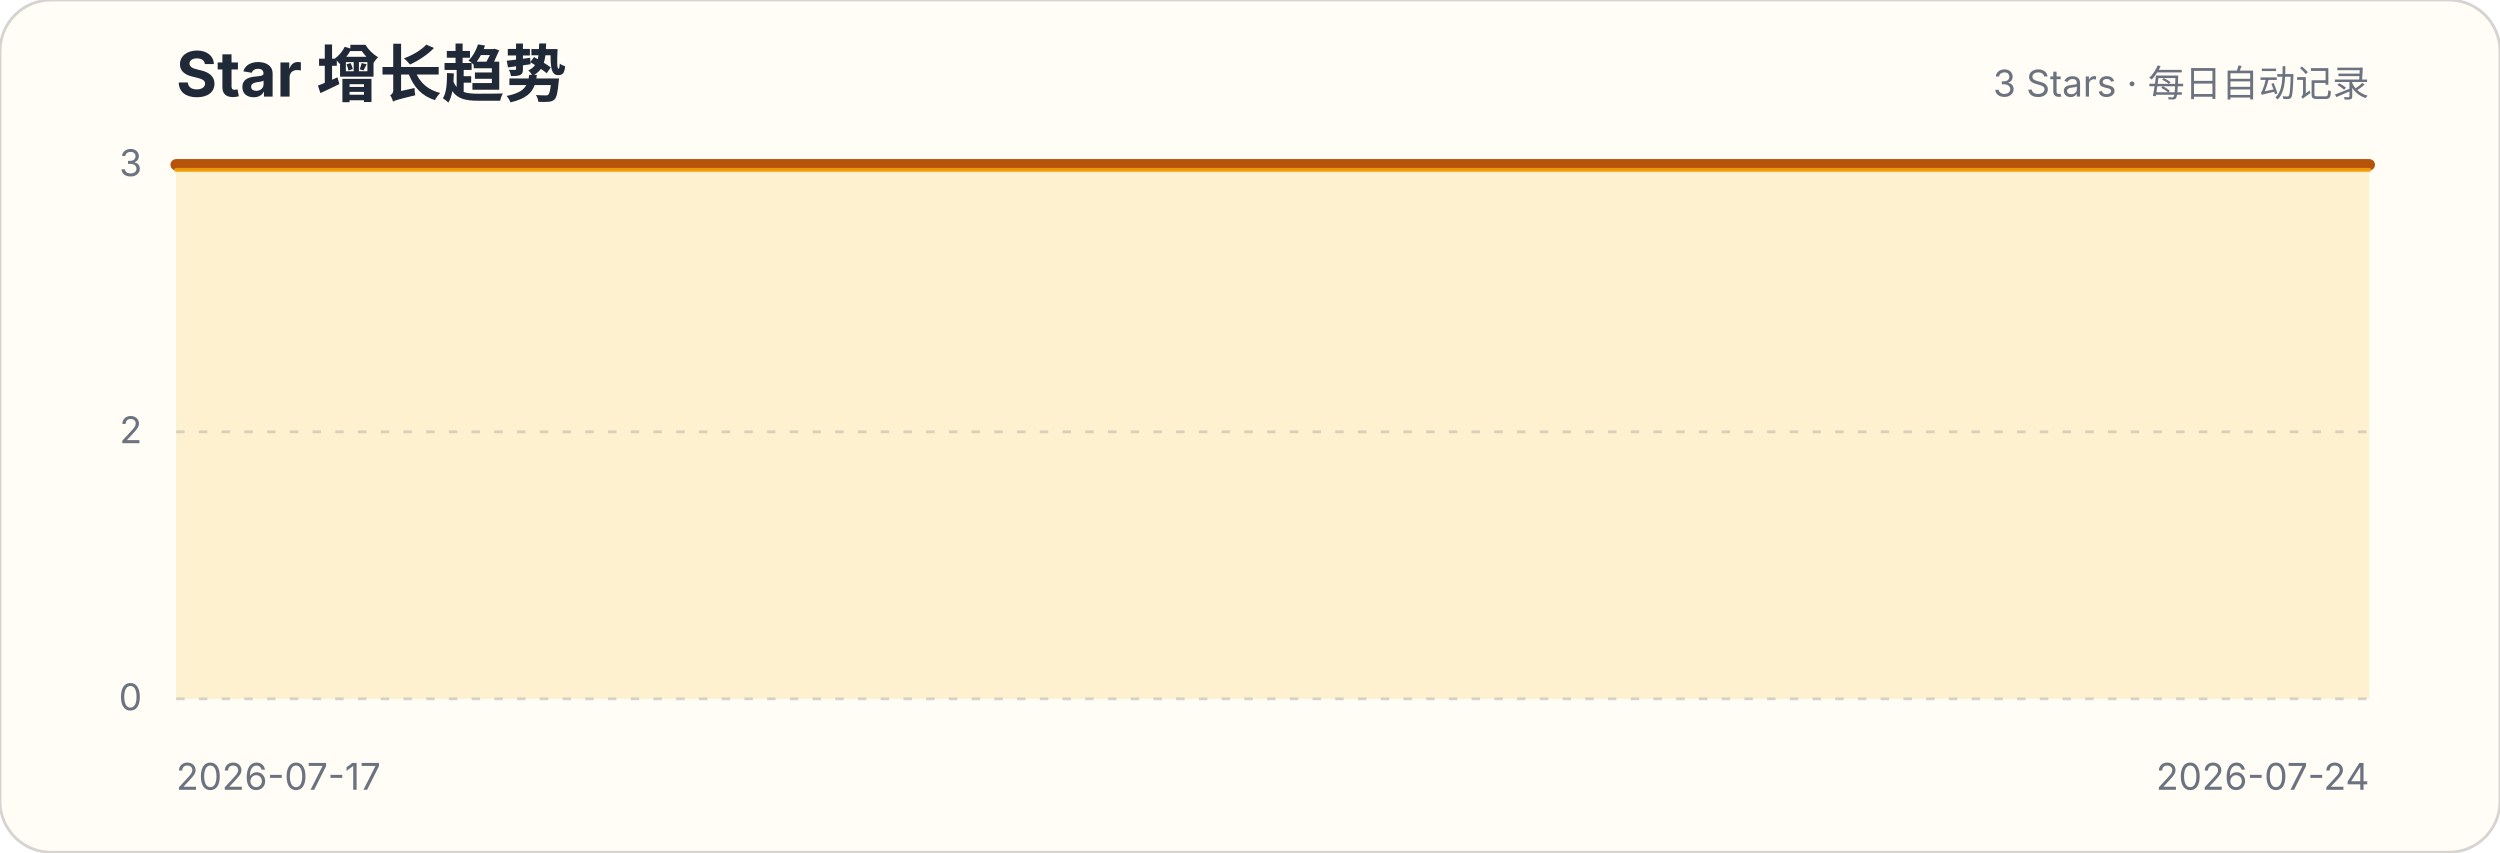
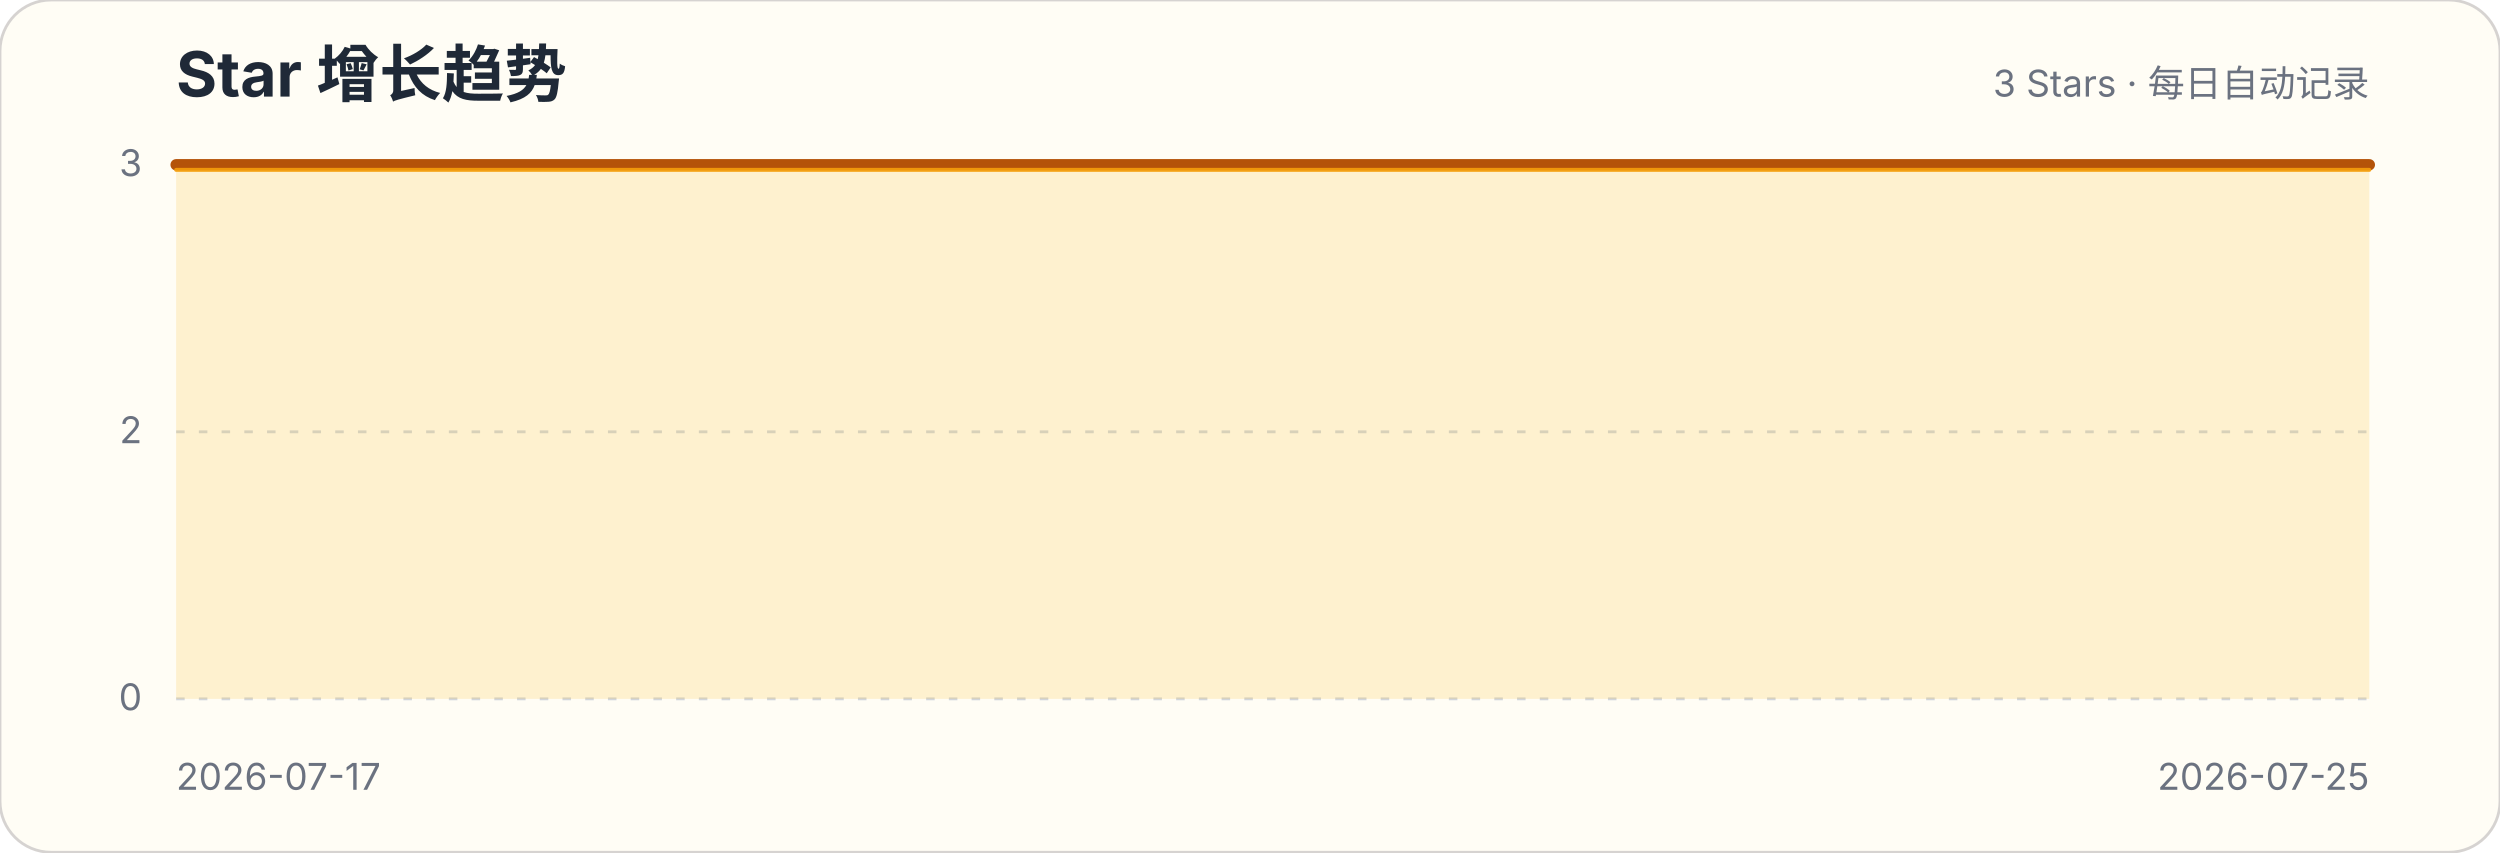
<svg xmlns="http://www.w3.org/2000/svg" width="880" height="300" viewBox="0 0 880 300" role="img" aria-labelledby="title description">
  <style>.title{font:700 22px -apple-system,BlinkMacSystemFont,"Segoe UI",sans-serif;fill:#1f2937}.subtitle,.axis{font:13px -apple-system,BlinkMacSystemFont,"Segoe UI",sans-serif;fill:#6b7280}.grid{stroke:#d1d5db;stroke-width:1;stroke-dasharray:3 5}</style>
  <rect width="880" height="300" rx="18" fill="#fffdf5" stroke="#d6d3d1" />
  <text x="62" y="34" class="title">Star 增长趋势</text>
  <text x="834" y="34" class="subtitle" text-anchor="end">3 Stars · 每日自动记录</text>
  <g>
    <line x1="62" x2="834" y1="246" y2="246" class="grid" />
    <text x="50" y="250" class="axis" text-anchor="end">0</text>
  </g>
  <g>
    <line x1="62" x2="834" y1="152" y2="152" class="grid" />
    <text x="50" y="156" class="axis" text-anchor="end">2</text>
  </g>
  <g>
    <line x1="62" x2="834" y1="58" y2="58" class="grid" />
    <text x="50" y="62" class="axis" text-anchor="end">3</text>
  </g>
-   <path d="M62.0,58.0 L190.7,58.0 L319.3,58.0 L448.0,58.0 L576.7,58.0 L705.3,58.0 L834.0,58.0 L834.0,246 L62,246 Z" fill="#fbbf24" fill-opacity=".18" />
-   <path d="M62.0,58.0 L190.7,58.0 L319.3,58.0 L448.0,58.0 L576.7,58.0 L705.3,58.0 L834.0,58.0" fill="none" stroke="#b45309" stroke-width="4" stroke-linecap="round" stroke-linejoin="round" />
-   <path d="M62.0,58.0 L190.7,58.0 L319.3,58.0 L448.0,58.0 L576.7,58.0 L705.3,58.0 L834.0,58.0" transform="translate(0,1.8)" fill="none" stroke="#f59e0b" stroke-width="1.4" stroke-linecap="round" stroke-linejoin="round" opacity=".9" />
+   <path d="M62.0,58.0 L172.3,58.0 L282.6,58.0 L392.9,58.0 L503.1,58.0 L613.4,58.0 L723.7,58.0 L834.0,58.0 L834.0,246 L62,246 Z" fill="#fbbf24" fill-opacity=".18" />
+   <path d="M62.0,58.0 L172.3,58.0 L282.6,58.0 L392.9,58.0 L503.1,58.0 L613.4,58.0 L723.7,58.0 L834.0,58.0" fill="none" stroke="#b45309" stroke-width="4" stroke-linecap="round" stroke-linejoin="round" />
+   <path d="M62.0,58.0 L172.3,58.0 L282.6,58.0 L392.9,58.0 L503.1,58.0 L613.4,58.0 L723.7,58.0 L834.0,58.0" transform="translate(0,1.8)" fill="none" stroke="#f59e0b" stroke-width="1.4" stroke-linecap="round" stroke-linejoin="round" opacity=".9" />
  <text x="62" y="278" class="axis">2026-07-17</text>
-   <text x="834" y="278" class="axis" text-anchor="end">2026-07-24</text>
+   <text x="834" y="278" class="axis" text-anchor="end">2026-07-25</text>
</svg>
